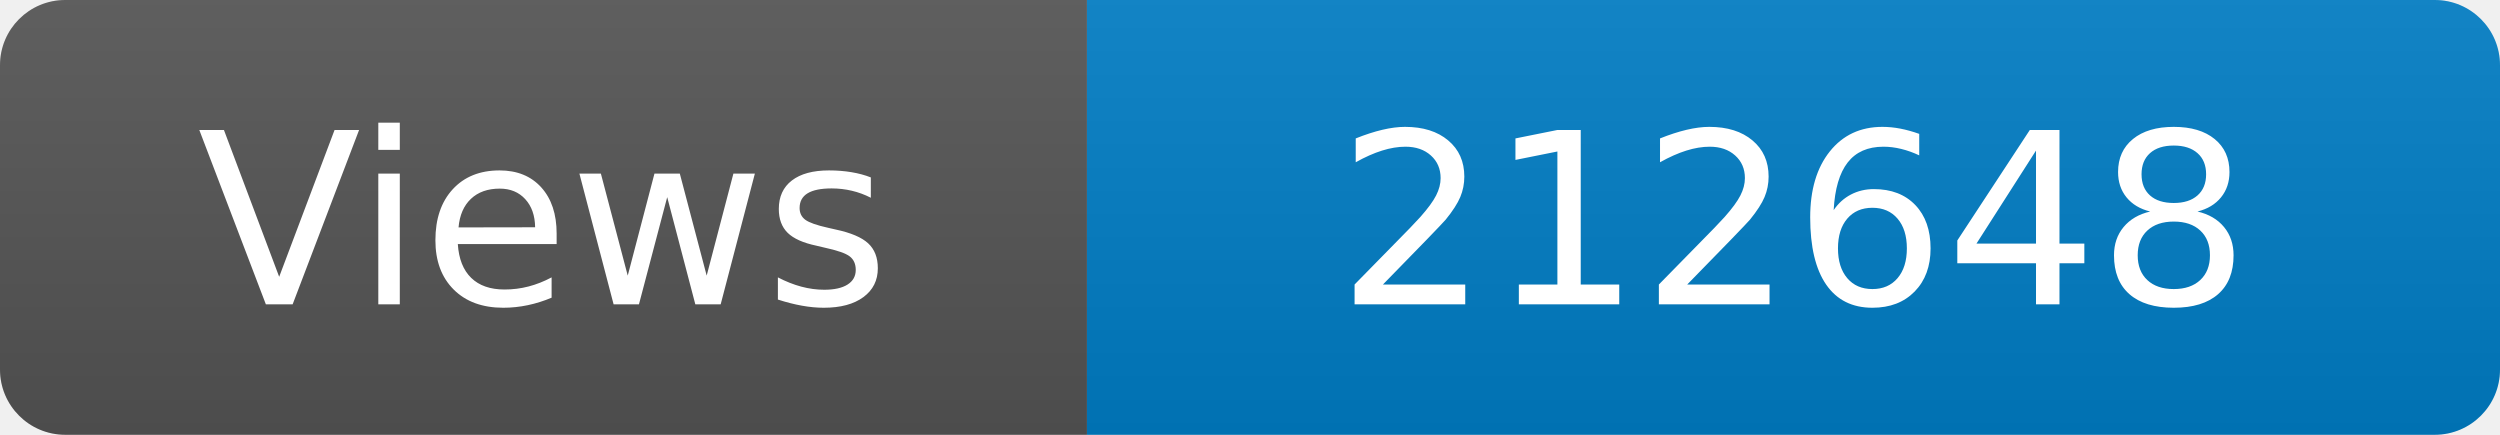
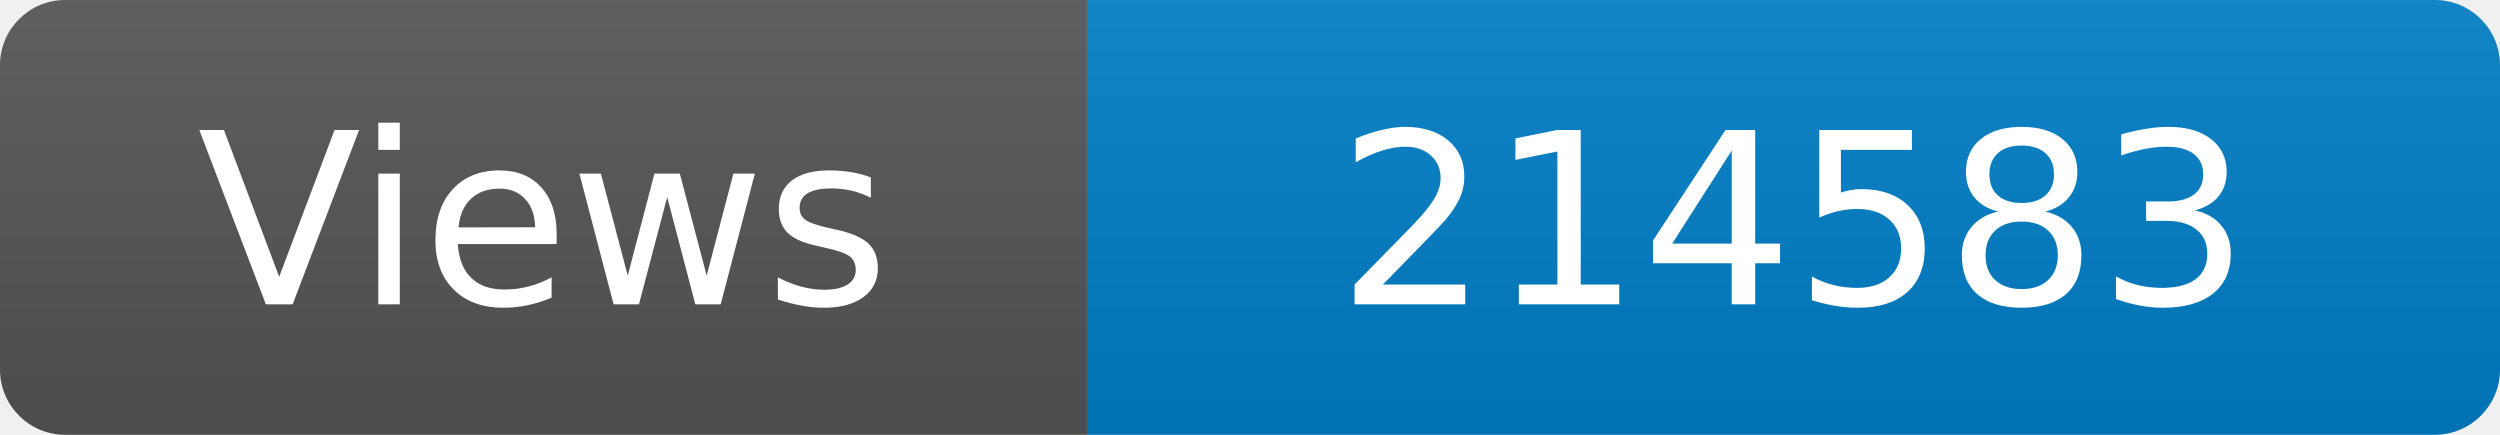
<svg xmlns="http://www.w3.org/2000/svg" width="115" height="20" role="img" aria-label="Maintained?: yes">
  <linearGradient id="s" x2="0" y2="100%">
    <stop offset="0" stop-color="#bbb" stop-opacity=".1" />
    <stop offset="1" stop-opacity=".1" />
  </linearGradient>
  <clipPath id="r">
    <rect width="115" height="20" rx="3" fill="#fff" />
  </clipPath>
  <g clip-path="url(#r)">
    <rect width="50" height="20" fill="#555" />
    <rect x="50" width="160" height="20" fill="#007ec6" />
    <rect width="115" height="20" fill="url(#s)" />
  </g>
  <g fill="#fff" text-anchor="middle" font-family="Verdana,Geneva,DejaVu Sans,sans-serif" font-size="110">
    <text x="250" y="140" transform="scale(.1)" fill="#fff">Views</text>
-     <text x="825" y="140" transform="scale(.1)" fill="#fff">212648</text>
+     <text x="825" y="140" transform="scale(.1)" fill="#fff">214583</text>
  </g>
</svg>
